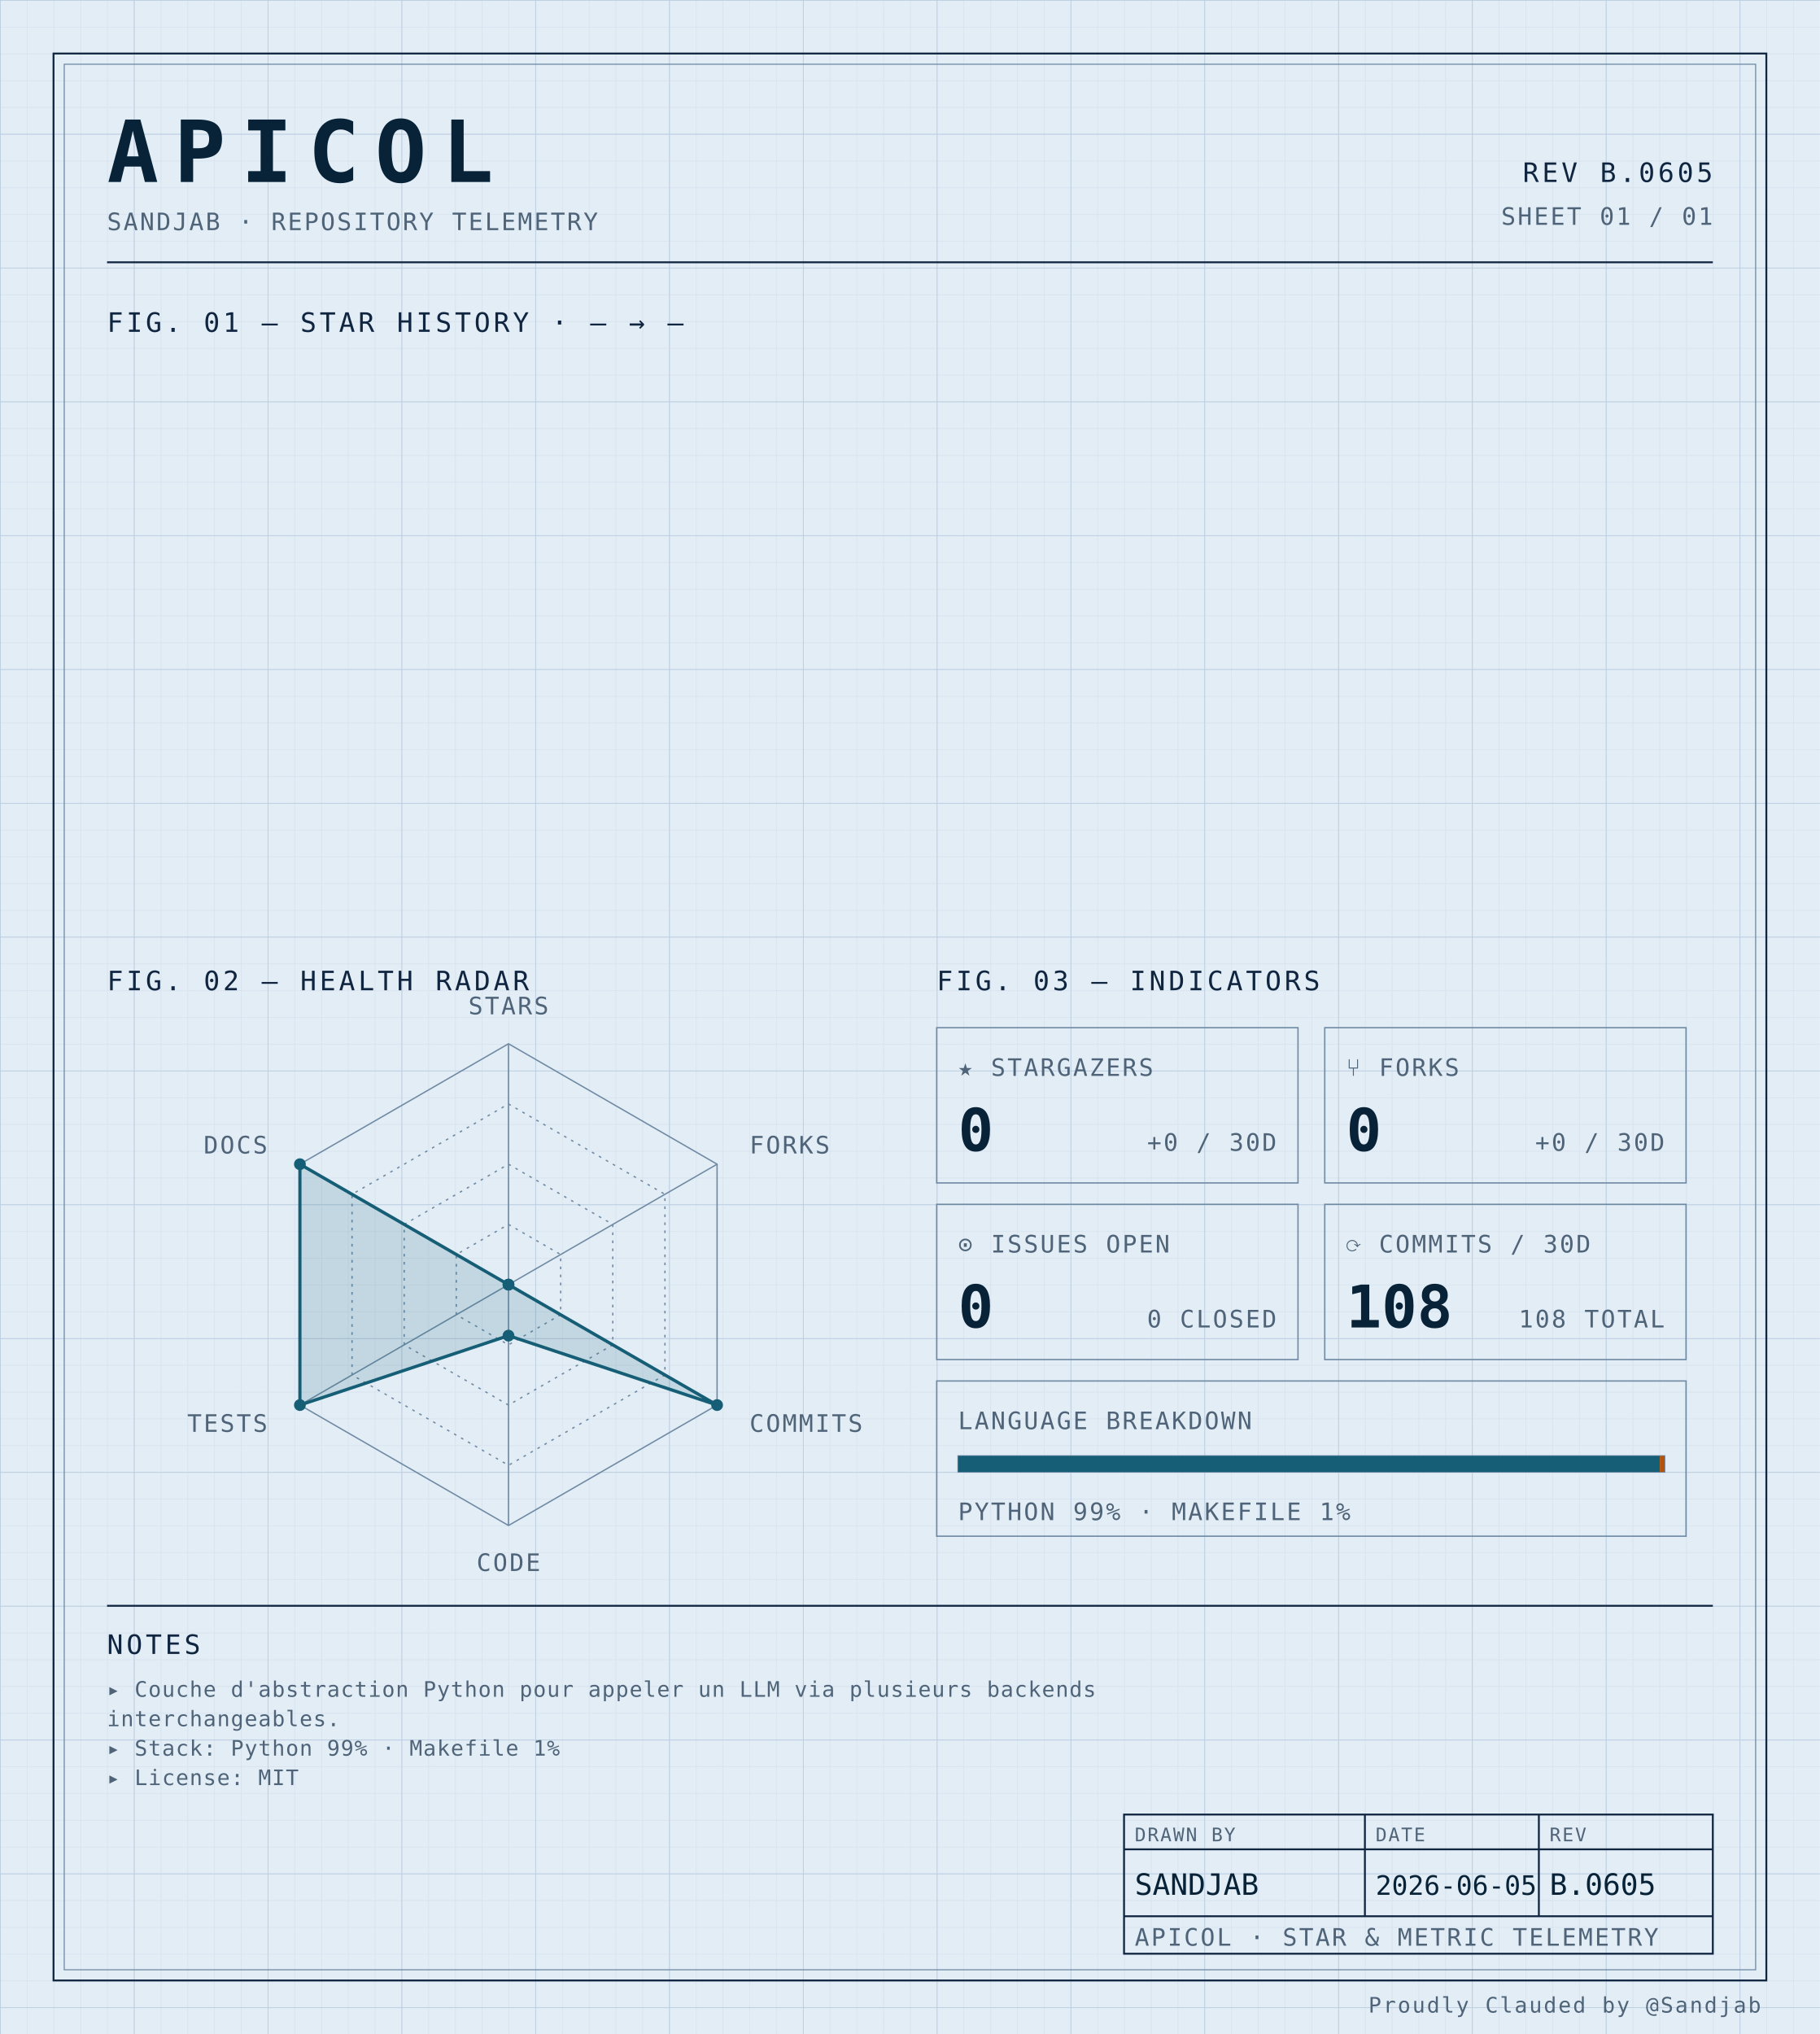
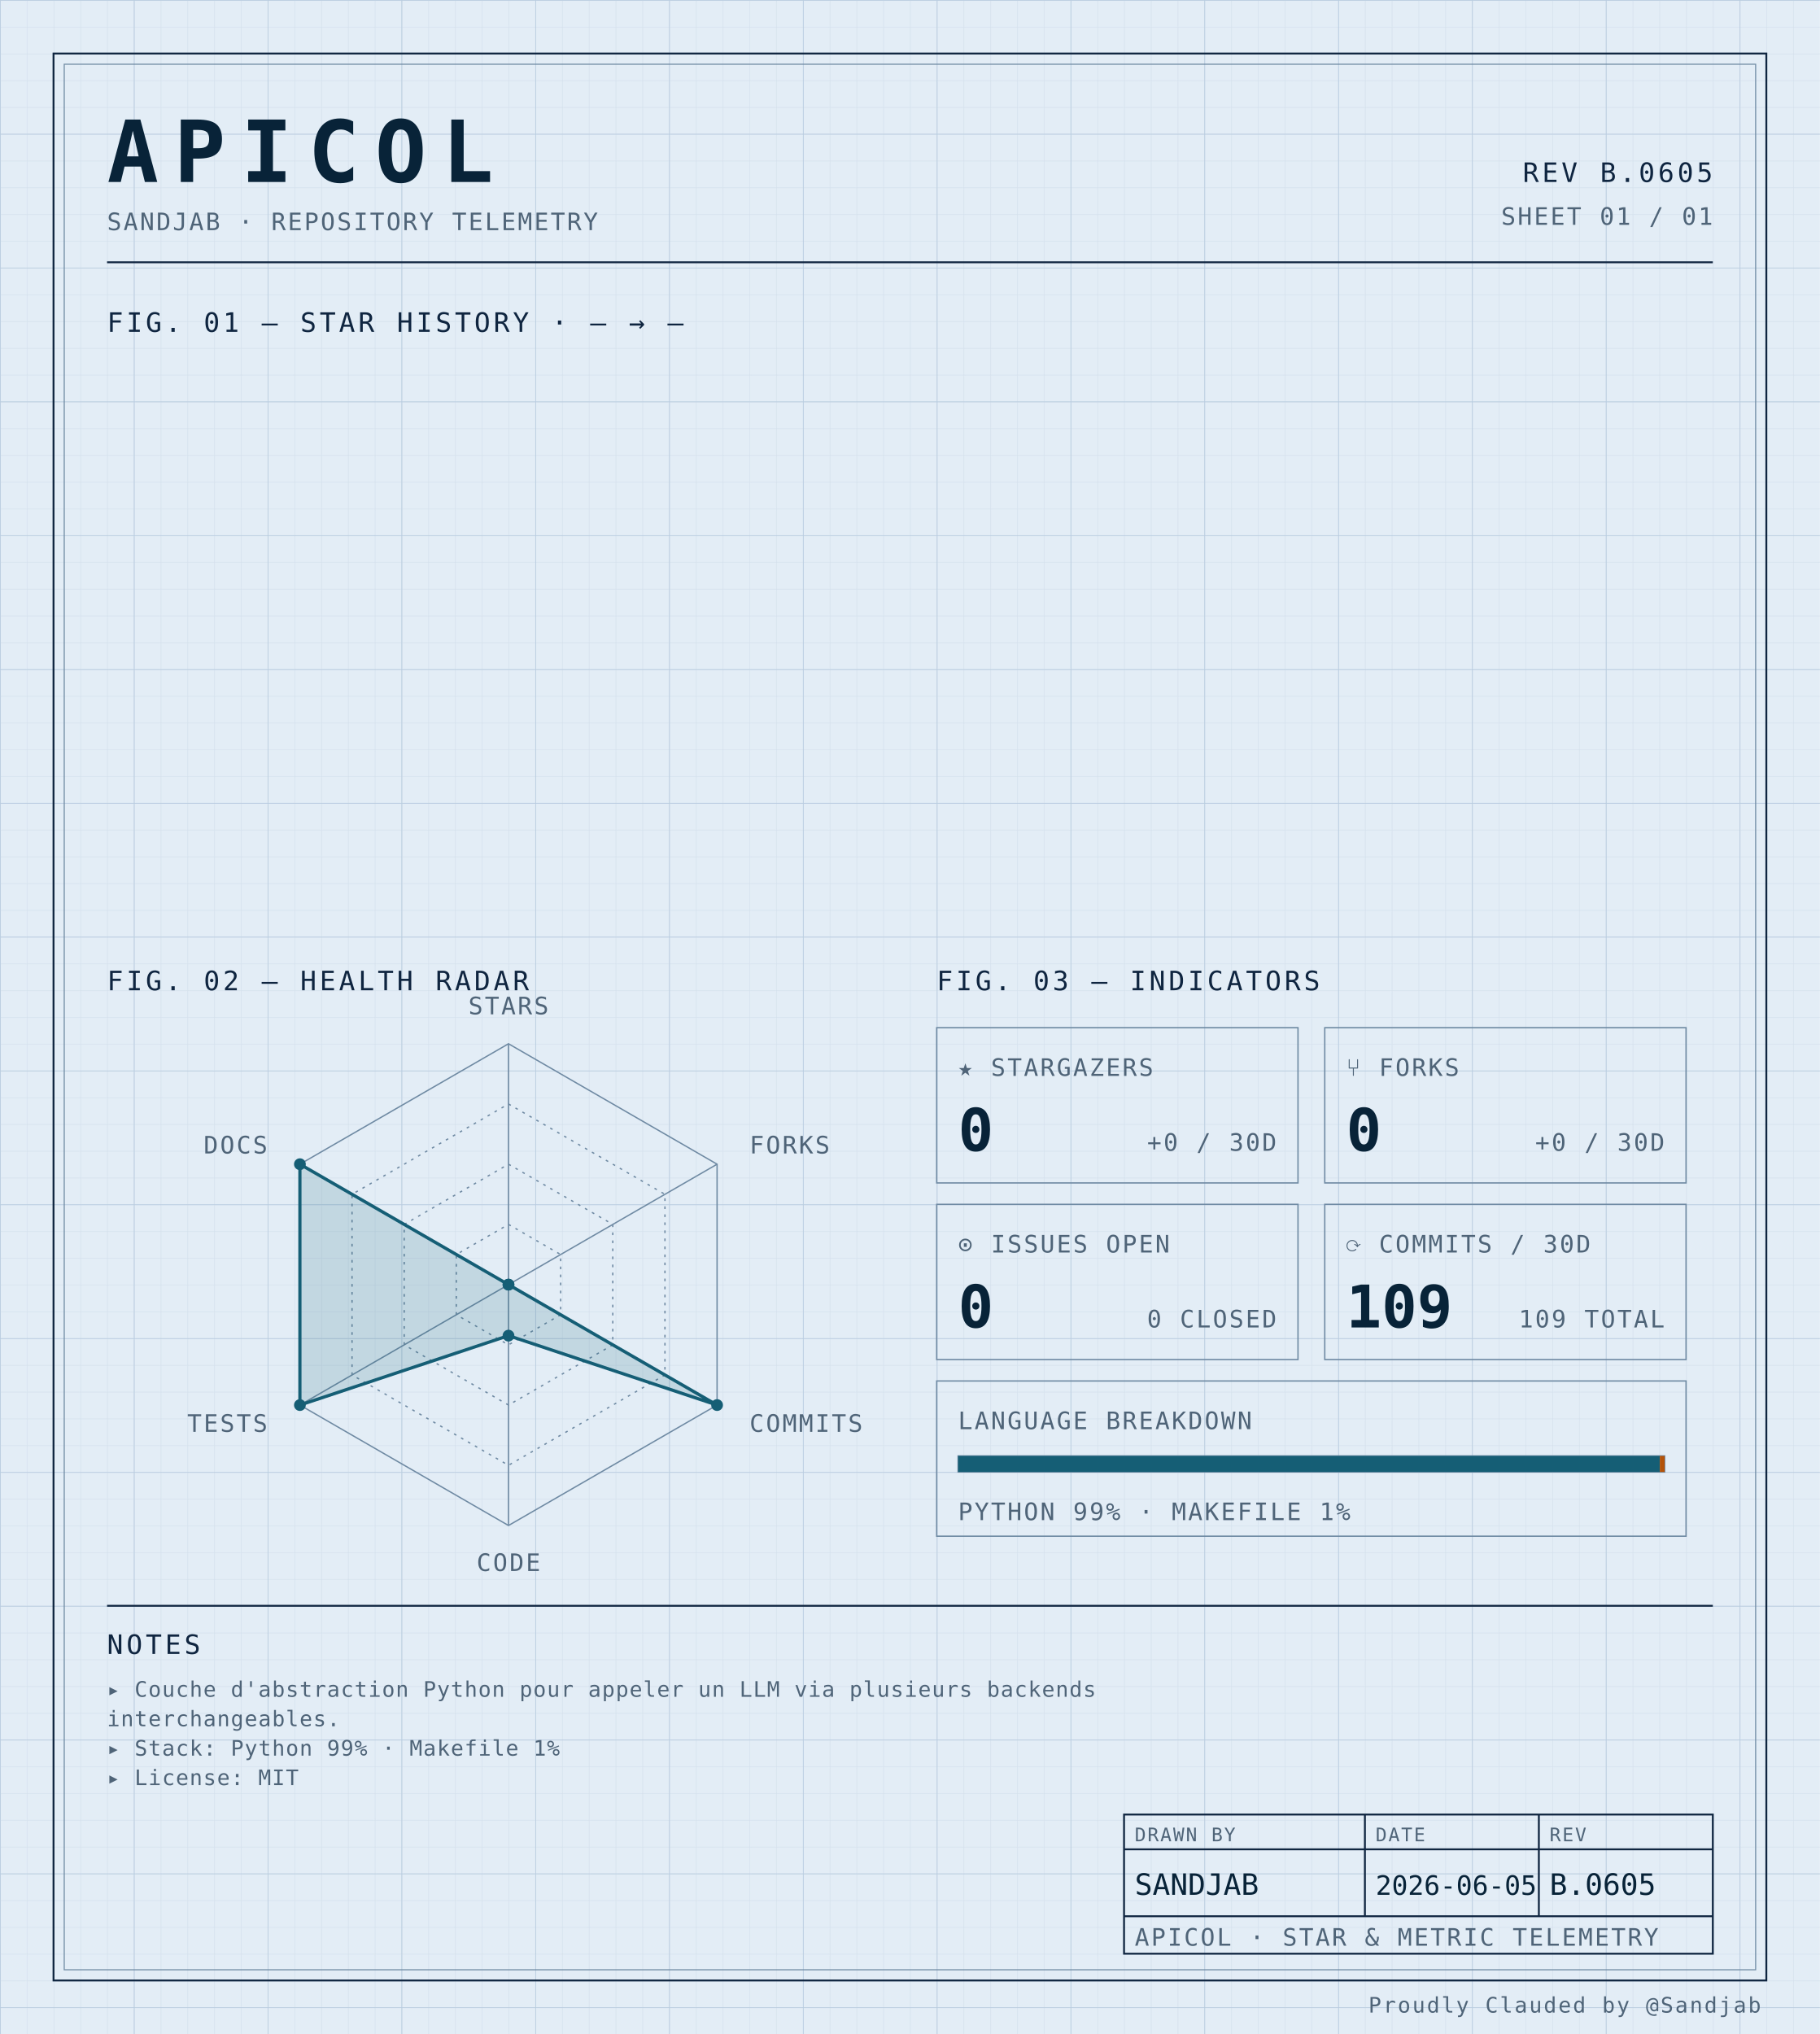
<svg xmlns="http://www.w3.org/2000/svg" width="100%" viewBox="0 0 680 760" role="img">
  <defs>
    <pattern id="grid-fine" width="10" height="10" patternUnits="userSpaceOnUse">
      <path d="M10 0H0V10" fill="none" stroke="#d4e0ec" stroke-width="0.4" />
    </pattern>
    <pattern id="grid-major" width="50" height="50" patternUnits="userSpaceOnUse">
      <path d="M50 0H0V50" fill="none" stroke="#b8cce0" stroke-width="0.5" />
    </pattern>
  </defs>
  <rect x="0" y="0" width="680" height="760" fill="#e3edf6" />
  <rect x="0" y="0" width="680" height="760" fill="url(#grid-fine)" />
  <rect x="0" y="0" width="680" height="760" fill="url(#grid-major)" />
  <rect x="20" y="20" width="640" height="720" fill="none" stroke="#0f2540" stroke-width="0.7" />
  <rect x="24" y="24" width="632" height="712" fill="none" stroke="#6f8aa3" stroke-width="0.4" />
  <text x="40" y="68" font-family="ui-monospace, 'SF Mono', 'JetBrains Mono', 'Cascadia Code', Consolas, monospace" font-size="32" font-weight="700" fill="#082338" text-anchor="start" letter-spacing="0.18em">APICOL</text>
  <text x="40" y="86" font-family="ui-monospace, 'SF Mono', 'JetBrains Mono', 'Cascadia Code', Consolas, monospace" font-size="9" font-weight="400" fill="#4f6478" text-anchor="start" letter-spacing="0.08em">SANDJAB · REPOSITORY TELEMETRY</text>
  <text x="640" y="68" font-family="ui-monospace, 'SF Mono', 'JetBrains Mono', 'Cascadia Code', Consolas, monospace" font-size="10" font-weight="400" fill="#0f2540" text-anchor="end" letter-spacing="0.12em">REV B.0605</text>
  <text x="640" y="84" font-family="ui-monospace, 'SF Mono', 'JetBrains Mono', 'Cascadia Code', Consolas, monospace" font-size="9" font-weight="400" fill="#4f6478" text-anchor="end" letter-spacing="0.08em">SHEET 01 / 01</text>
  <line x1="40" y1="98" x2="640" y2="98" stroke="#0f2540" stroke-width="0.7" />
  <text x="40" y="124" font-family="ui-monospace, 'SF Mono', 'JetBrains Mono', 'Cascadia Code', Consolas, monospace" font-size="10" font-weight="400" fill="#0f2540" text-anchor="start" letter-spacing="0.12em">FIG. 01 — STAR HISTORY · — → —</text>
  <text x="40" y="370" font-family="ui-monospace, 'SF Mono', 'JetBrains Mono', 'Cascadia Code', Consolas, monospace" font-size="10" font-weight="400" fill="#0f2540" text-anchor="start" letter-spacing="0.12em">FIG. 02 — HEALTH RADAR</text>
  <g transform="translate(190 480)">
    <polygon points="0.00,-90.00 77.94,-45.00 77.94,45.00 0.00,90.00 -77.94,45.00 -77.94,-45.00" fill="none" stroke="#6f8aa3" stroke-width="0.5" />
    <polygon points="0.00,-67.50 58.46,-33.75 58.46,33.75 0.00,67.50 -58.46,33.75 -58.46,-33.75" fill="none" stroke="#6f8aa3" stroke-width="0.5" stroke-dasharray="1,2" />
    <polygon points="0.00,-45.00 38.97,-22.50 38.97,22.50 0.00,45.00 -38.97,22.50 -38.97,-22.50" fill="none" stroke="#6f8aa3" stroke-width="0.5" stroke-dasharray="1,2" />
    <polygon points="0.00,-22.50 19.49,-11.25 19.49,11.25 0.00,22.50 -19.49,11.25 -19.49,-11.25" fill="none" stroke="#6f8aa3" stroke-width="0.5" stroke-dasharray="1,2" />
    <line x1="0" y1="0" x2="0.00" y2="-90.00" stroke="#6f8aa3" stroke-width="0.5" />
    <line x1="0" y1="0" x2="77.94" y2="-45.00" stroke="#6f8aa3" stroke-width="0.5" />
    <line x1="0" y1="0" x2="77.94" y2="45.00" stroke="#6f8aa3" stroke-width="0.5" />
    <line x1="0" y1="0" x2="0.00" y2="90.00" stroke="#6f8aa3" stroke-width="0.5" />
    <line x1="0" y1="0" x2="-77.94" y2="45.00" stroke="#6f8aa3" stroke-width="0.5" />
    <line x1="0" y1="0" x2="-77.94" y2="-45.00" stroke="#6f8aa3" stroke-width="0.5" />
    <polygon points="0.00,0.00 0.00,0.00 77.94,45.00 0.00,19.06 -77.94,45.00 -77.94,-45.00" fill="#155e75" fill-opacity="0.16" stroke="#155e75" stroke-width="1.2" />
    <circle cx="0.00" cy="0.00" r="2.2" fill="#155e75" />
    <circle cx="0.00" cy="0.00" r="2.2" fill="#155e75" />
    <circle cx="77.94" cy="45.00" r="2.2" fill="#155e75" />
    <circle cx="0.00" cy="19.06" r="2.2" fill="#155e75" />
    <circle cx="-77.94" cy="45.00" r="2.2" fill="#155e75" />
    <circle cx="-77.94" cy="-45.00" r="2.2" fill="#155e75" />
    <text x="6.3681633555662356e-15" y="-101" font-family="ui-monospace, 'SF Mono', 'JetBrains Mono', 'Cascadia Code', Consolas, monospace" font-size="9" font-weight="400" fill="#4f6478" text-anchor="middle" letter-spacing="0.08em">STARS</text>
    <text x="90.067" y="-49" font-family="ui-monospace, 'SF Mono', 'JetBrains Mono', 'Cascadia Code', Consolas, monospace" font-size="9" font-weight="400" fill="#4f6478" text-anchor="start" letter-spacing="0.08em">FORKS</text>
    <text x="90.067" y="55" font-family="ui-monospace, 'SF Mono', 'JetBrains Mono', 'Cascadia Code', Consolas, monospace" font-size="9" font-weight="400" fill="#4f6478" text-anchor="start" letter-spacing="0.08em">COMMITS</text>
    <text x="6.3681633555662356e-15" y="107" font-family="ui-monospace, 'SF Mono', 'JetBrains Mono', 'Cascadia Code', Consolas, monospace" font-size="9" font-weight="400" fill="#4f6478" text-anchor="middle" letter-spacing="0.08em">CODE</text>
    <text x="-90.067" y="55" font-family="ui-monospace, 'SF Mono', 'JetBrains Mono', 'Cascadia Code', Consolas, monospace" font-size="9" font-weight="400" fill="#4f6478" text-anchor="end" letter-spacing="0.08em">TESTS</text>
    <text x="-90.067" y="-49" font-family="ui-monospace, 'SF Mono', 'JetBrains Mono', 'Cascadia Code', Consolas, monospace" font-size="9" font-weight="400" fill="#4f6478" text-anchor="end" letter-spacing="0.08em">DOCS</text>
  </g>
  <text x="350" y="370" font-family="ui-monospace, 'SF Mono', 'JetBrains Mono', 'Cascadia Code', Consolas, monospace" font-size="10" font-weight="400" fill="#0f2540" text-anchor="start" letter-spacing="0.12em">FIG. 03 — INDICATORS</text>
  <rect x="350" y="384" width="135" height="58" fill="none" stroke="#6f8aa3" stroke-width="0.5" />
  <text x="358" y="402" font-family="ui-monospace, 'SF Mono', 'JetBrains Mono', 'Cascadia Code', Consolas, monospace" font-size="9" font-weight="400" fill="#4f6478" text-anchor="start" letter-spacing="0.08em">★ STARGAZERS</text>
  <text x="358" y="430" font-family="ui-monospace, 'SF Mono', 'JetBrains Mono', 'Cascadia Code', Consolas, monospace" font-size="22" font-weight="700" fill="#082338" text-anchor="start" letter-spacing="normal">0</text>
  <text x="477" y="430" font-family="ui-monospace, 'SF Mono', 'JetBrains Mono', 'Cascadia Code', Consolas, monospace" font-size="9" font-weight="400" fill="#4f6478" text-anchor="end" letter-spacing="0.08em">+0 / 30D</text>
  <rect x="495" y="384" width="135" height="58" fill="none" stroke="#6f8aa3" stroke-width="0.5" />
  <text x="503" y="402" font-family="ui-monospace, 'SF Mono', 'JetBrains Mono', 'Cascadia Code', Consolas, monospace" font-size="9" font-weight="400" fill="#4f6478" text-anchor="start" letter-spacing="0.08em">⑂ FORKS</text>
  <text x="503" y="430" font-family="ui-monospace, 'SF Mono', 'JetBrains Mono', 'Cascadia Code', Consolas, monospace" font-size="22" font-weight="700" fill="#082338" text-anchor="start" letter-spacing="normal">0</text>
  <text x="622" y="430" font-family="ui-monospace, 'SF Mono', 'JetBrains Mono', 'Cascadia Code', Consolas, monospace" font-size="9" font-weight="400" fill="#4f6478" text-anchor="end" letter-spacing="0.08em">+0 / 30D</text>
  <rect x="350" y="450" width="135" height="58" fill="none" stroke="#6f8aa3" stroke-width="0.5" />
  <text x="358" y="468" font-family="ui-monospace, 'SF Mono', 'JetBrains Mono', 'Cascadia Code', Consolas, monospace" font-size="9" font-weight="400" fill="#4f6478" text-anchor="start" letter-spacing="0.08em">⊙ ISSUES OPEN</text>
  <text x="358" y="496" font-family="ui-monospace, 'SF Mono', 'JetBrains Mono', 'Cascadia Code', Consolas, monospace" font-size="22" font-weight="700" fill="#082338" text-anchor="start" letter-spacing="normal">0</text>
  <text x="477" y="496" font-family="ui-monospace, 'SF Mono', 'JetBrains Mono', 'Cascadia Code', Consolas, monospace" font-size="9" font-weight="400" fill="#4f6478" text-anchor="end" letter-spacing="0.08em">0 CLOSED</text>
  <rect x="495" y="450" width="135" height="58" fill="none" stroke="#6f8aa3" stroke-width="0.5" />
  <text x="503" y="468" font-family="ui-monospace, 'SF Mono', 'JetBrains Mono', 'Cascadia Code', Consolas, monospace" font-size="9" font-weight="400" fill="#4f6478" text-anchor="start" letter-spacing="0.08em">⟳ COMMITS / 30D</text>
-   <text x="503" y="496" font-family="ui-monospace, 'SF Mono', 'JetBrains Mono', 'Cascadia Code', Consolas, monospace" font-size="22" font-weight="700" fill="#082338" text-anchor="start" letter-spacing="normal">108</text>
-   <text x="622" y="496" font-family="ui-monospace, 'SF Mono', 'JetBrains Mono', 'Cascadia Code', Consolas, monospace" font-size="9" font-weight="400" fill="#4f6478" text-anchor="end" letter-spacing="0.08em">108 TOTAL</text>
+   <text x="503" y="496" font-family="ui-monospace, 'SF Mono', 'JetBrains Mono', 'Cascadia Code', Consolas, monospace" font-size="22" font-weight="700" fill="#082338" text-anchor="start" letter-spacing="normal">109</text>
+   <text x="622" y="496" font-family="ui-monospace, 'SF Mono', 'JetBrains Mono', 'Cascadia Code', Consolas, monospace" font-size="9" font-weight="400" fill="#4f6478" text-anchor="end" letter-spacing="0.08em">109 TOTAL</text>
  <rect x="350" y="516" width="280" height="58" fill="none" stroke="#6f8aa3" stroke-width="0.5" />
  <text x="358" y="534" font-family="ui-monospace, 'SF Mono', 'JetBrains Mono', 'Cascadia Code', Consolas, monospace" font-size="9" font-weight="400" fill="#4f6478" text-anchor="start" letter-spacing="0.08em">LANGUAGE BREAKDOWN</text>
  <rect x="358" y="544" width="264" height="6" fill="none" stroke="#6f8aa3" stroke-width="0.5" />
  <rect x="358" y="544" width="262.19" height="6" fill="#155e75" />
  <rect x="620.192" y="544" width="1.81" height="6" fill="#b45309" />
  <text x="358" y="568" font-family="ui-monospace, 'SF Mono', 'JetBrains Mono', 'Cascadia Code', Consolas, monospace" font-size="9" font-weight="400" fill="#4f6478" text-anchor="start" letter-spacing="0.08em">PYTHON 99% · MAKEFILE 1%</text>
  <line x1="40" y1="600" x2="640" y2="600" stroke="#0f2540" stroke-width="0.7" />
  <text x="40" y="618" font-family="ui-monospace, 'SF Mono', 'JetBrains Mono', 'Cascadia Code', Consolas, monospace" font-size="10" font-weight="400" fill="#0f2540" text-anchor="start" letter-spacing="0.12em">NOTES</text>
  <text x="40" y="634" font-family="ui-monospace, 'SF Mono', 'JetBrains Mono', 'Cascadia Code', Consolas, monospace" font-size="8" font-weight="400" fill="#4f6478" text-anchor="start" letter-spacing="0.04em">▸ Couche d'abstraction Python pour appeler un LLM via plusieurs backends</text>
  <text x="40" y="645" font-family="ui-monospace, 'SF Mono', 'JetBrains Mono', 'Cascadia Code', Consolas, monospace" font-size="8" font-weight="400" fill="#4f6478" text-anchor="start" letter-spacing="0.04em">  interchangeables.</text>
  <text x="40" y="656" font-family="ui-monospace, 'SF Mono', 'JetBrains Mono', 'Cascadia Code', Consolas, monospace" font-size="8" font-weight="400" fill="#4f6478" text-anchor="start" letter-spacing="0.04em">▸ Stack: Python 99% · Makefile 1%</text>
  <text x="40" y="667" font-family="ui-monospace, 'SF Mono', 'JetBrains Mono', 'Cascadia Code', Consolas, monospace" font-size="8" font-weight="400" fill="#4f6478" text-anchor="start" letter-spacing="0.04em">▸ License: MIT</text>
  <rect x="420" y="678" width="220" height="52" fill="none" stroke="#0f2540" stroke-width="0.7" />
  <line x1="420" y1="691" x2="640" y2="691" stroke="#0f2540" stroke-width="0.7" />
  <line x1="420" y1="716" x2="640" y2="716" stroke="#0f2540" stroke-width="0.7" />
  <line x1="510" y1="678" x2="510" y2="716" stroke="#0f2540" stroke-width="0.7" />
  <line x1="575" y1="678" x2="575" y2="716" stroke="#0f2540" stroke-width="0.7" />
  <text x="424" y="688" font-family="ui-monospace, 'SF Mono', 'JetBrains Mono', 'Cascadia Code', Consolas, monospace" font-size="7" font-weight="400" fill="#4f6478" text-anchor="start" letter-spacing="0.08em">DRAWN BY</text>
  <text x="514" y="688" font-family="ui-monospace, 'SF Mono', 'JetBrains Mono', 'Cascadia Code', Consolas, monospace" font-size="7" font-weight="400" fill="#4f6478" text-anchor="start" letter-spacing="0.08em">DATE</text>
  <text x="579" y="688" font-family="ui-monospace, 'SF Mono', 'JetBrains Mono', 'Cascadia Code', Consolas, monospace" font-size="7" font-weight="400" fill="#4f6478" text-anchor="start" letter-spacing="0.08em">REV</text>
  <text x="424" y="708" font-family="ui-monospace, 'SF Mono', 'JetBrains Mono', 'Cascadia Code', Consolas, monospace" font-size="11" font-weight="400" fill="#082338" text-anchor="start" letter-spacing="normal">SANDJAB</text>
  <text x="514" y="708" font-family="ui-monospace, 'SF Mono', 'JetBrains Mono', 'Cascadia Code', Consolas, monospace" font-size="10" font-weight="400" fill="#082338" text-anchor="start" letter-spacing="normal">2026-06-05</text>
  <text x="579" y="708" font-family="ui-monospace, 'SF Mono', 'JetBrains Mono', 'Cascadia Code', Consolas, monospace" font-size="11" font-weight="400" fill="#082338" text-anchor="start" letter-spacing="normal">B.0605</text>
  <text x="424" y="727" font-family="ui-monospace, 'SF Mono', 'JetBrains Mono', 'Cascadia Code', Consolas, monospace" font-size="9" font-weight="400" fill="#4f6478" text-anchor="start" letter-spacing="0.08em">APICOL · STAR &amp; METRIC TELEMETRY</text>
  <text x="658" y="752" font-family="ui-monospace, 'SF Mono', 'JetBrains Mono', 'Cascadia Code', Consolas, monospace" font-size="8" font-weight="400" fill="#4f6478" text-anchor="end" letter-spacing="0.08em">Proudly Clauded by @Sandjab</text>
</svg>
